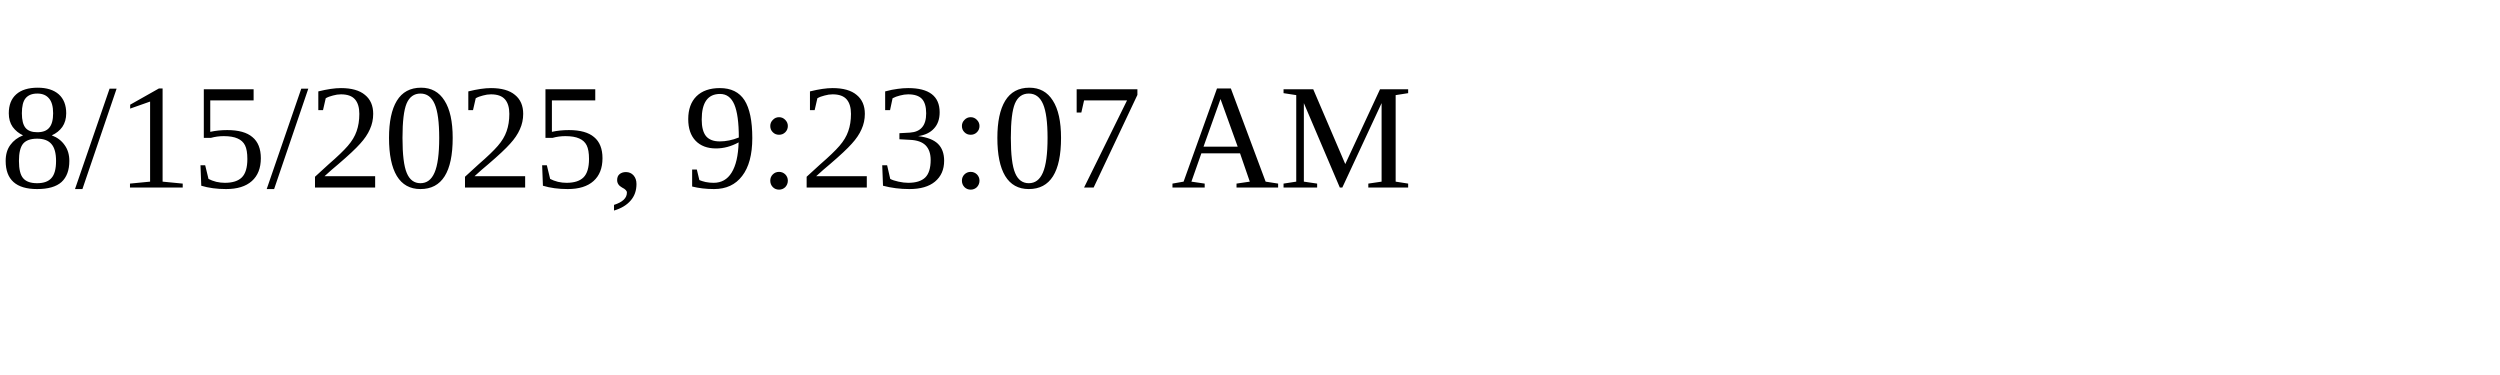
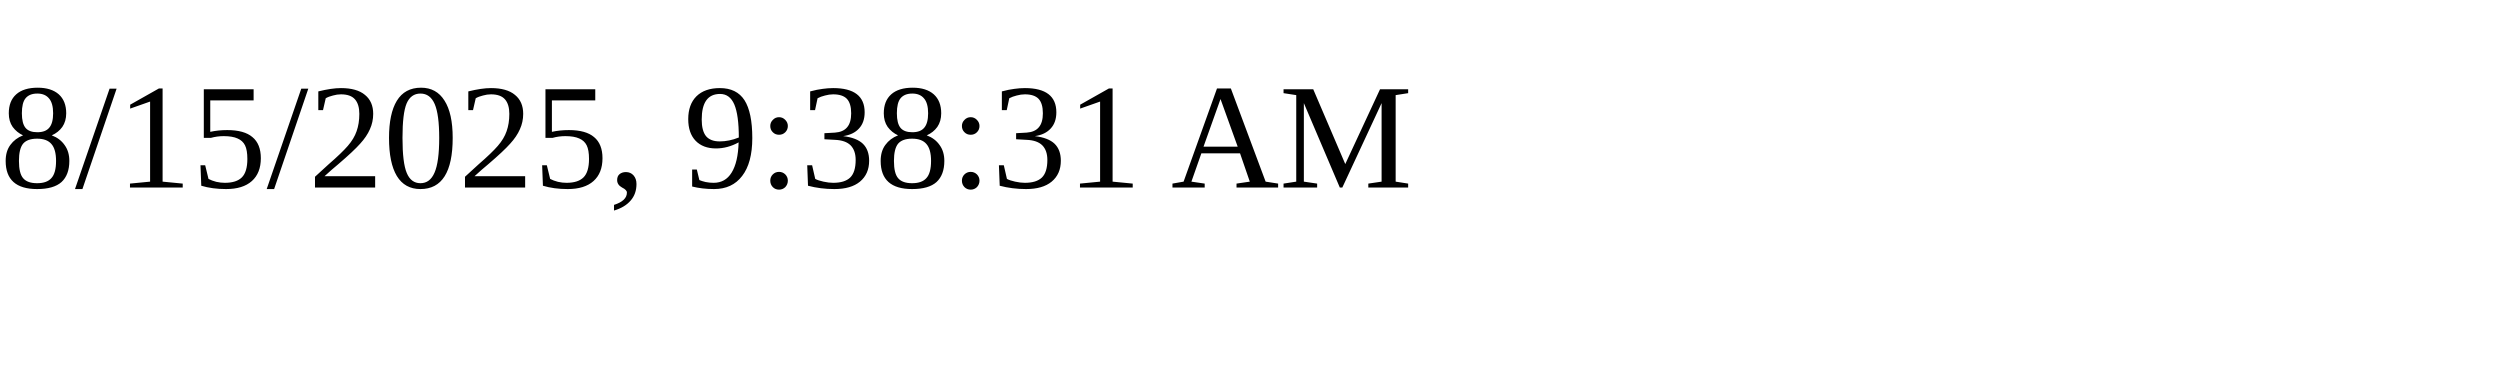
<svg xmlns="http://www.w3.org/2000/svg" height="30" width="200">
-   <text x="0" y="15">8/15/2025, 9:23:07 AM</text>
+   <text x="0" y="15">8/15/2025, 9:38:31 AM</text>
</svg>
